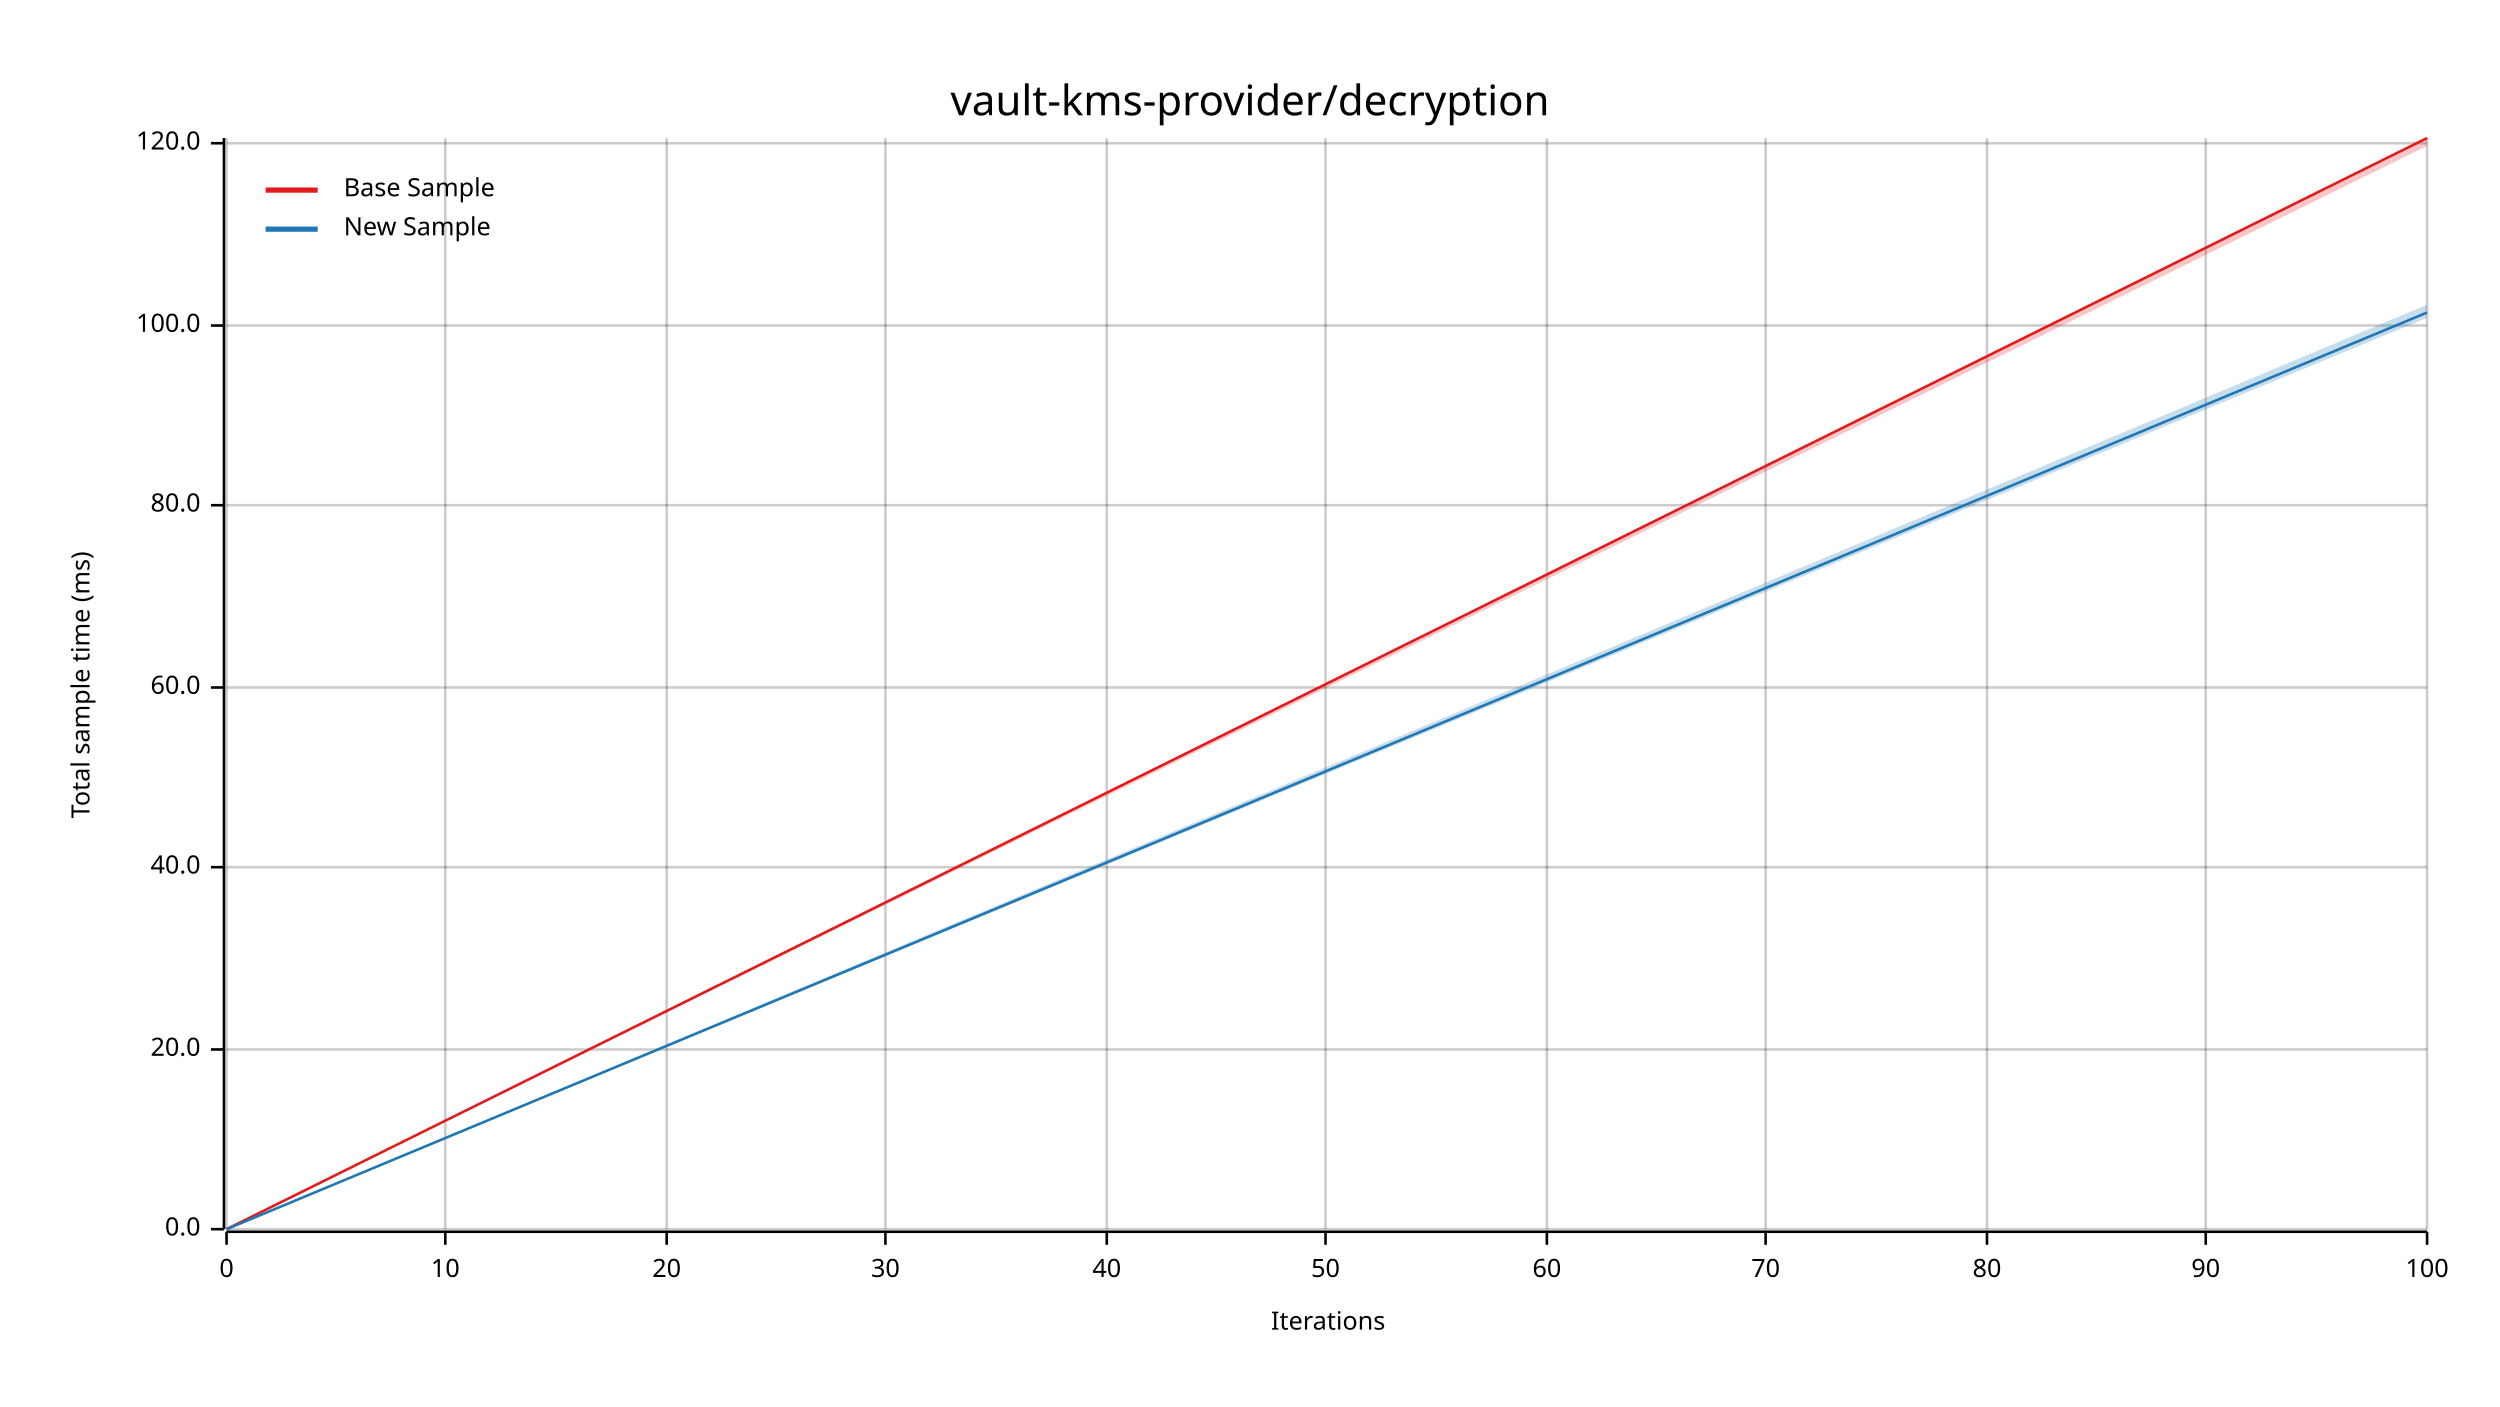
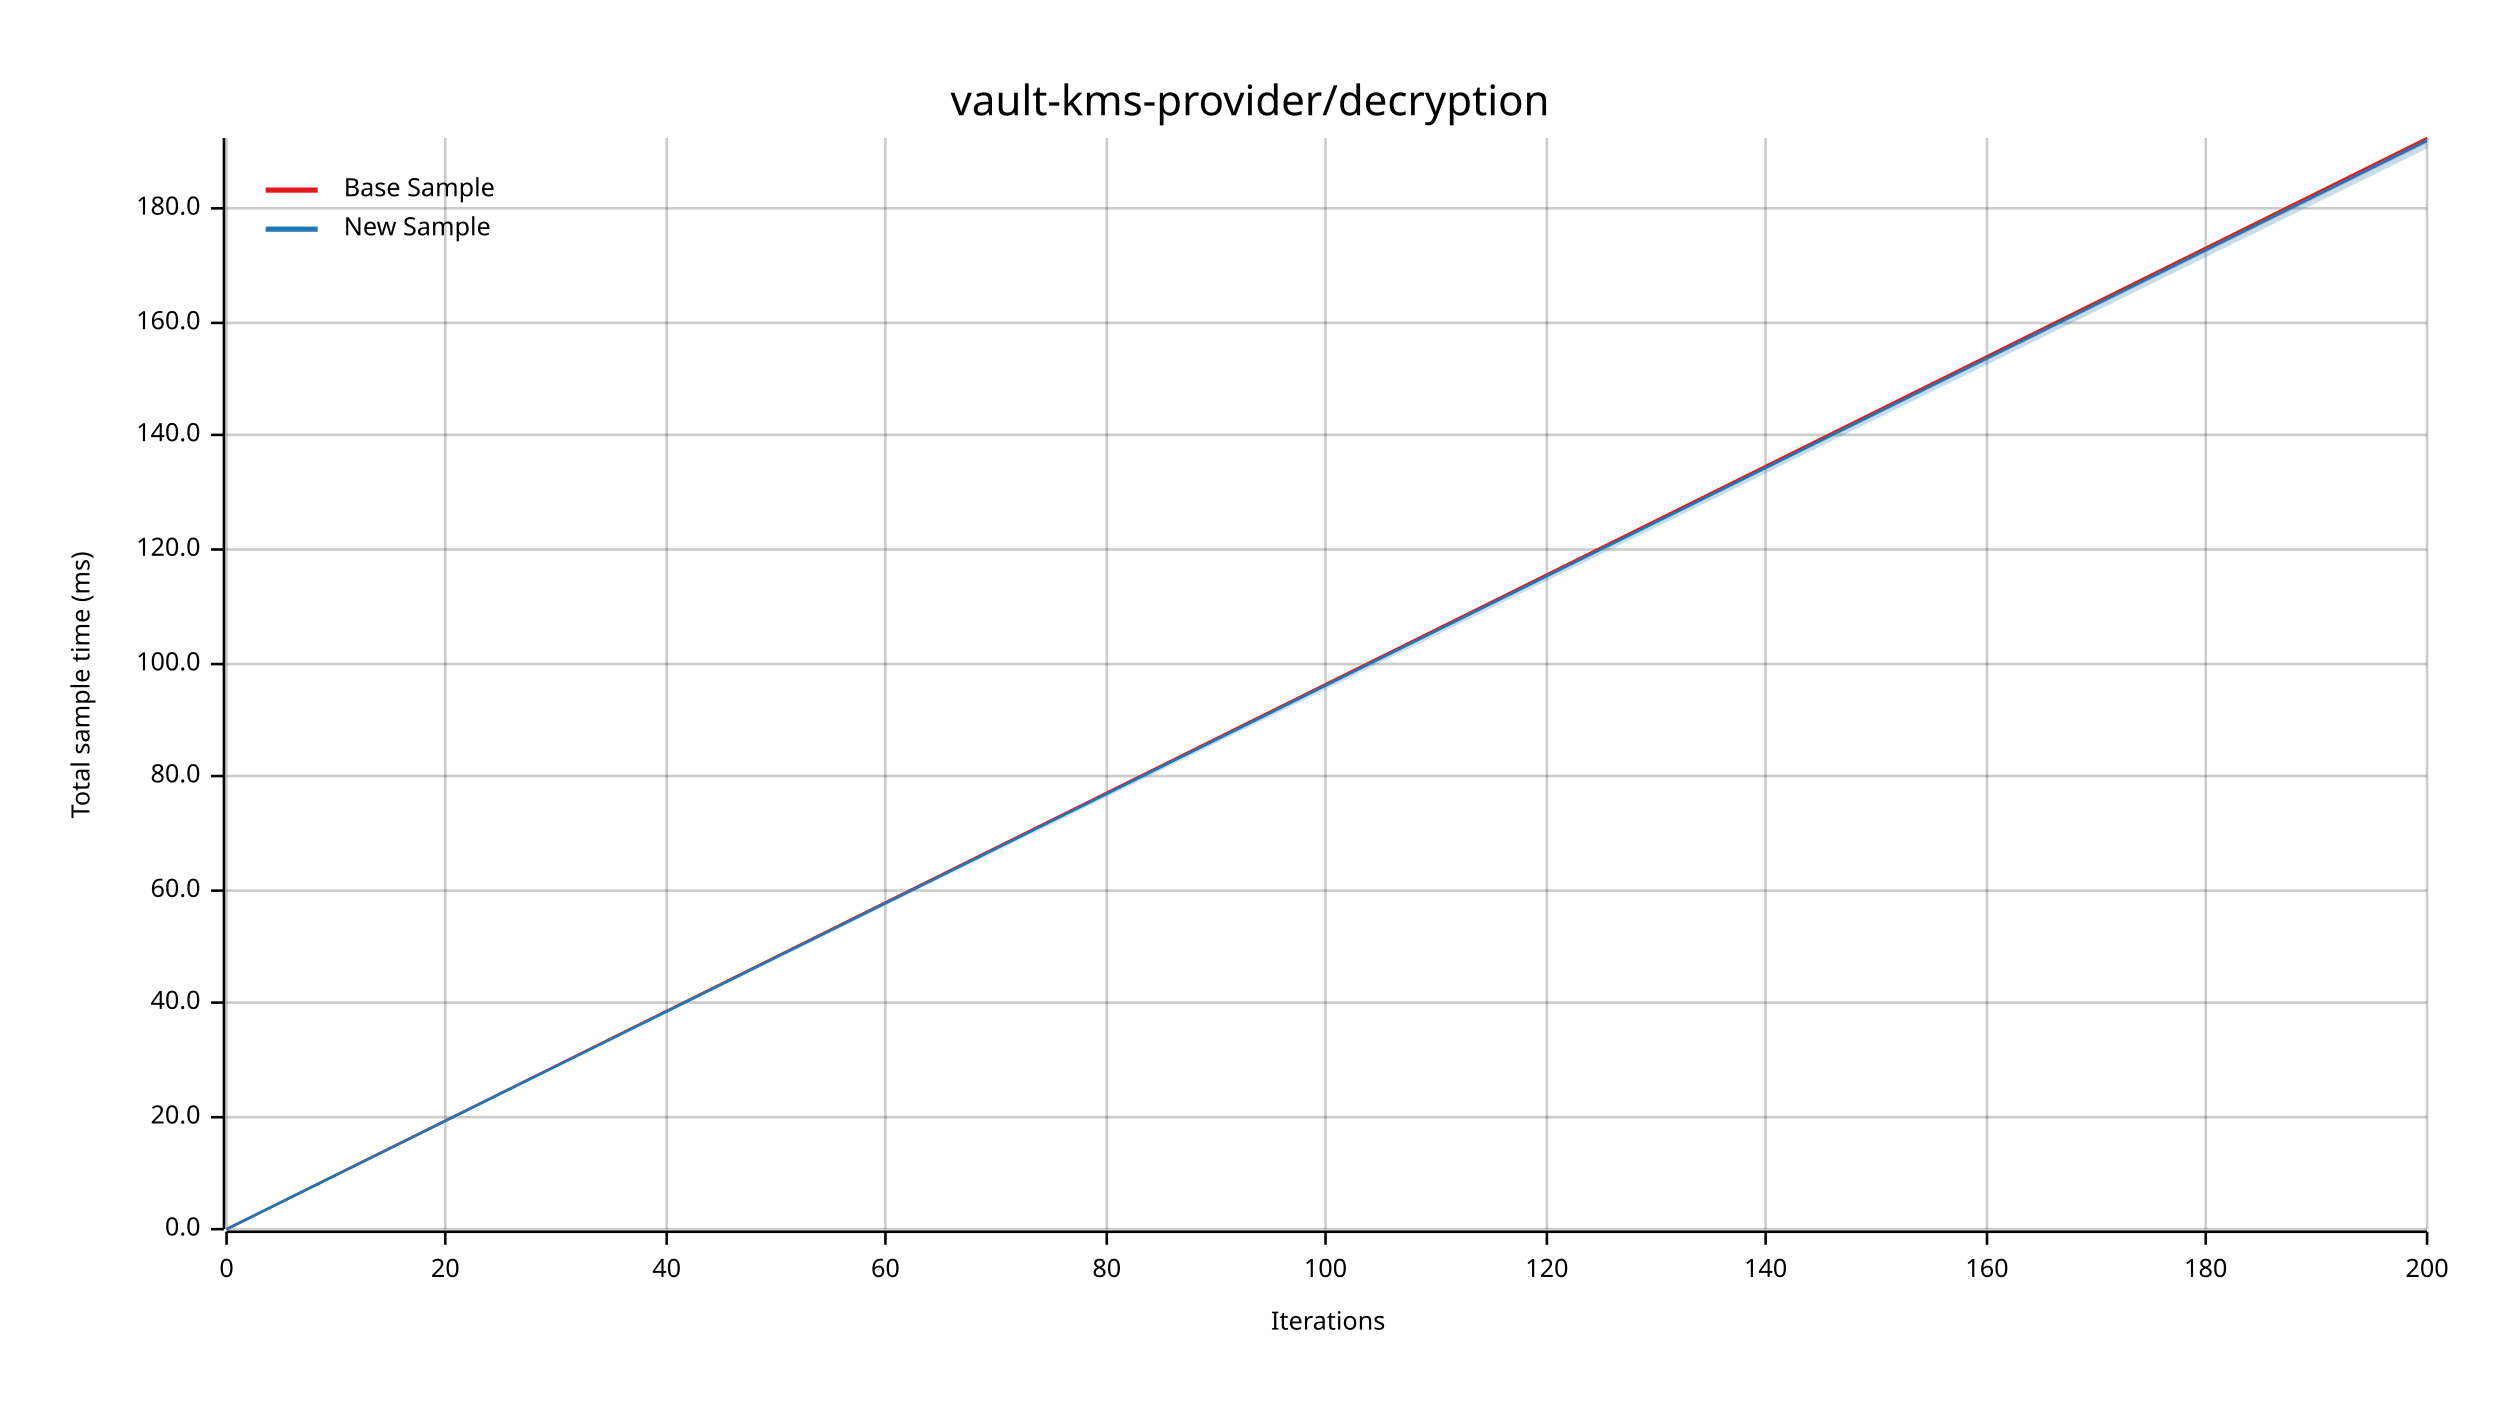
<svg xmlns="http://www.w3.org/2000/svg" width="960" height="540" viewBox="0 0 960 540">
  <text x="480" y="32" dy="0.76em" text-anchor="middle" font-family="sans-serif" font-size="16.129" opacity="1" fill="#000000">
vault-kms-provider/decryption
</text>
  <text x="27" y="263" dy="0.76em" text-anchor="middle" font-family="sans-serif" font-size="9.677" opacity="1" fill="#000000" transform="rotate(270, 27, 263)">
Total sample time (ms)
</text>
  <text x="510" y="513" dy="-0.5ex" text-anchor="middle" font-family="sans-serif" font-size="9.677" opacity="1" fill="#000000">
Iterations
</text>
  <line opacity="0.2" stroke="#000000" stroke-width="1" x1="87" y1="472" x2="87" y2="53" />
  <line opacity="0.2" stroke="#000000" stroke-width="1" x1="171" y1="472" x2="171" y2="53" />
  <line opacity="0.2" stroke="#000000" stroke-width="1" x1="256" y1="472" x2="256" y2="53" />
  <line opacity="0.2" stroke="#000000" stroke-width="1" x1="340" y1="472" x2="340" y2="53" />
  <line opacity="0.2" stroke="#000000" stroke-width="1" x1="425" y1="472" x2="425" y2="53" />
  <line opacity="0.2" stroke="#000000" stroke-width="1" x1="509" y1="472" x2="509" y2="53" />
  <line opacity="0.2" stroke="#000000" stroke-width="1" x1="594" y1="472" x2="594" y2="53" />
  <line opacity="0.2" stroke="#000000" stroke-width="1" x1="678" y1="472" x2="678" y2="53" />
  <line opacity="0.2" stroke="#000000" stroke-width="1" x1="763" y1="472" x2="763" y2="53" />
  <line opacity="0.2" stroke="#000000" stroke-width="1" x1="847" y1="472" x2="847" y2="53" />
  <line opacity="0.2" stroke="#000000" stroke-width="1" x1="932" y1="472" x2="932" y2="53" />
  <line opacity="0.2" stroke="#000000" stroke-width="1" x1="87" y1="472" x2="932" y2="472" />
-   <line opacity="0.2" stroke="#000000" stroke-width="1" x1="87" y1="403" x2="932" y2="403" />
-   <line opacity="0.2" stroke="#000000" stroke-width="1" x1="87" y1="333" x2="932" y2="333" />
-   <line opacity="0.2" stroke="#000000" stroke-width="1" x1="87" y1="264" x2="932" y2="264" />
-   <line opacity="0.2" stroke="#000000" stroke-width="1" x1="87" y1="194" x2="932" y2="194" />
-   <line opacity="0.2" stroke="#000000" stroke-width="1" x1="87" y1="125" x2="932" y2="125" />
-   <line opacity="0.2" stroke="#000000" stroke-width="1" x1="87" y1="55" x2="932" y2="55" />
+   <line opacity="0.2" stroke="#000000" stroke-width="1" x1="87" y1="429" x2="932" y2="429" />
+   <line opacity="0.2" stroke="#000000" stroke-width="1" x1="87" y1="385" x2="932" y2="385" />
+   <line opacity="0.2" stroke="#000000" stroke-width="1" x1="87" y1="342" x2="932" y2="342" />
+   <line opacity="0.2" stroke="#000000" stroke-width="1" x1="87" y1="298" x2="932" y2="298" />
+   <line opacity="0.2" stroke="#000000" stroke-width="1" x1="87" y1="255" x2="932" y2="255" />
+   <line opacity="0.2" stroke="#000000" stroke-width="1" x1="87" y1="211" x2="932" y2="211" />
+   <line opacity="0.2" stroke="#000000" stroke-width="1" x1="87" y1="167" x2="932" y2="167" />
+   <line opacity="0.2" stroke="#000000" stroke-width="1" x1="87" y1="124" x2="932" y2="124" />
+   <line opacity="0.2" stroke="#000000" stroke-width="1" x1="87" y1="80" x2="932" y2="80" />
  <polyline fill="none" opacity="1" stroke="#000000" stroke-width="1" points="86,53 86,472 " />
  <text x="77" y="472" dy="0.5ex" text-anchor="end" font-family="sans-serif" font-size="9.677" opacity="1" fill="#000000">
0.0
</text>
  <polyline fill="none" opacity="1" stroke="#000000" stroke-width="1" points="81,472 86,472 " />
-   <text x="77" y="403" dy="0.5ex" text-anchor="end" font-family="sans-serif" font-size="9.677" opacity="1" fill="#000000">
+   <text x="77" y="429" dy="0.5ex" text-anchor="end" font-family="sans-serif" font-size="9.677" opacity="1" fill="#000000">
20.0
</text>
-   <polyline fill="none" opacity="1" stroke="#000000" stroke-width="1" points="81,403 86,403 " />
-   <text x="77" y="333" dy="0.5ex" text-anchor="end" font-family="sans-serif" font-size="9.677" opacity="1" fill="#000000">
+   <polyline fill="none" opacity="1" stroke="#000000" stroke-width="1" points="81,429 86,429 " />
+   <text x="77" y="385" dy="0.5ex" text-anchor="end" font-family="sans-serif" font-size="9.677" opacity="1" fill="#000000">
40.0
</text>
-   <polyline fill="none" opacity="1" stroke="#000000" stroke-width="1" points="81,333 86,333 " />
-   <text x="77" y="264" dy="0.5ex" text-anchor="end" font-family="sans-serif" font-size="9.677" opacity="1" fill="#000000">
+   <polyline fill="none" opacity="1" stroke="#000000" stroke-width="1" points="81,385 86,385 " />
+   <text x="77" y="342" dy="0.5ex" text-anchor="end" font-family="sans-serif" font-size="9.677" opacity="1" fill="#000000">
60.0
</text>
-   <polyline fill="none" opacity="1" stroke="#000000" stroke-width="1" points="81,264 86,264 " />
-   <text x="77" y="194" dy="0.5ex" text-anchor="end" font-family="sans-serif" font-size="9.677" opacity="1" fill="#000000">
+   <polyline fill="none" opacity="1" stroke="#000000" stroke-width="1" points="81,342 86,342 " />
+   <text x="77" y="298" dy="0.5ex" text-anchor="end" font-family="sans-serif" font-size="9.677" opacity="1" fill="#000000">
80.0
</text>
-   <polyline fill="none" opacity="1" stroke="#000000" stroke-width="1" points="81,194 86,194 " />
-   <text x="77" y="125" dy="0.5ex" text-anchor="end" font-family="sans-serif" font-size="9.677" opacity="1" fill="#000000">
+   <polyline fill="none" opacity="1" stroke="#000000" stroke-width="1" points="81,298 86,298 " />
+   <text x="77" y="255" dy="0.5ex" text-anchor="end" font-family="sans-serif" font-size="9.677" opacity="1" fill="#000000">
100.0
</text>
-   <polyline fill="none" opacity="1" stroke="#000000" stroke-width="1" points="81,125 86,125 " />
-   <text x="77" y="55" dy="0.5ex" text-anchor="end" font-family="sans-serif" font-size="9.677" opacity="1" fill="#000000">
+   <polyline fill="none" opacity="1" stroke="#000000" stroke-width="1" points="81,255 86,255 " />
+   <text x="77" y="211" dy="0.5ex" text-anchor="end" font-family="sans-serif" font-size="9.677" opacity="1" fill="#000000">
120.0
</text>
-   <polyline fill="none" opacity="1" stroke="#000000" stroke-width="1" points="81,55 86,55 " />
+   <polyline fill="none" opacity="1" stroke="#000000" stroke-width="1" points="81,211 86,211 " />
+   <text x="77" y="167" dy="0.5ex" text-anchor="end" font-family="sans-serif" font-size="9.677" opacity="1" fill="#000000">
+ 140.0
+ </text>
+   <polyline fill="none" opacity="1" stroke="#000000" stroke-width="1" points="81,167 86,167 " />
+   <text x="77" y="124" dy="0.5ex" text-anchor="end" font-family="sans-serif" font-size="9.677" opacity="1" fill="#000000">
+ 160.0
+ </text>
+   <polyline fill="none" opacity="1" stroke="#000000" stroke-width="1" points="81,124 86,124 " />
+   <text x="77" y="80" dy="0.5ex" text-anchor="end" font-family="sans-serif" font-size="9.677" opacity="1" fill="#000000">
+ 180.0
+ </text>
+   <polyline fill="none" opacity="1" stroke="#000000" stroke-width="1" points="81,80 86,80 " />
  <polyline fill="none" opacity="1" stroke="#000000" stroke-width="1" points="87,473 932,473 " />
  <text x="87" y="483" dy="0.76em" text-anchor="middle" font-family="sans-serif" font-size="9.677" opacity="1" fill="#000000">
0
</text>
  <polyline fill="none" opacity="1" stroke="#000000" stroke-width="1" points="87,473 87,478 " />
  <text x="171" y="483" dy="0.76em" text-anchor="middle" font-family="sans-serif" font-size="9.677" opacity="1" fill="#000000">
- 10
+ 20
</text>
  <polyline fill="none" opacity="1" stroke="#000000" stroke-width="1" points="171,473 171,478 " />
  <text x="256" y="483" dy="0.76em" text-anchor="middle" font-family="sans-serif" font-size="9.677" opacity="1" fill="#000000">
- 20
+ 40
</text>
  <polyline fill="none" opacity="1" stroke="#000000" stroke-width="1" points="256,473 256,478 " />
  <text x="340" y="483" dy="0.76em" text-anchor="middle" font-family="sans-serif" font-size="9.677" opacity="1" fill="#000000">
- 30
+ 60
</text>
  <polyline fill="none" opacity="1" stroke="#000000" stroke-width="1" points="340,473 340,478 " />
  <text x="425" y="483" dy="0.76em" text-anchor="middle" font-family="sans-serif" font-size="9.677" opacity="1" fill="#000000">
- 40
+ 80
</text>
  <polyline fill="none" opacity="1" stroke="#000000" stroke-width="1" points="425,473 425,478 " />
  <text x="509" y="483" dy="0.76em" text-anchor="middle" font-family="sans-serif" font-size="9.677" opacity="1" fill="#000000">
- 50
+ 100
</text>
  <polyline fill="none" opacity="1" stroke="#000000" stroke-width="1" points="509,473 509,478 " />
  <text x="594" y="483" dy="0.76em" text-anchor="middle" font-family="sans-serif" font-size="9.677" opacity="1" fill="#000000">
- 60
+ 120
</text>
  <polyline fill="none" opacity="1" stroke="#000000" stroke-width="1" points="594,473 594,478 " />
  <text x="678" y="483" dy="0.76em" text-anchor="middle" font-family="sans-serif" font-size="9.677" opacity="1" fill="#000000">
- 70
+ 140
</text>
  <polyline fill="none" opacity="1" stroke="#000000" stroke-width="1" points="678,473 678,478 " />
  <text x="763" y="483" dy="0.76em" text-anchor="middle" font-family="sans-serif" font-size="9.677" opacity="1" fill="#000000">
- 80
+ 160
</text>
  <polyline fill="none" opacity="1" stroke="#000000" stroke-width="1" points="763,473 763,478 " />
  <text x="847" y="483" dy="0.76em" text-anchor="middle" font-family="sans-serif" font-size="9.677" opacity="1" fill="#000000">
- 90
+ 180
</text>
  <polyline fill="none" opacity="1" stroke="#000000" stroke-width="1" points="847,473 847,478 " />
  <text x="932" y="483" dy="0.76em" text-anchor="middle" font-family="sans-serif" font-size="9.677" opacity="1" fill="#000000">
- 100
+ 200
</text>
  <polyline fill="none" opacity="1" stroke="#000000" stroke-width="1" points="932,473 932,478 " />
  <polyline fill="none" opacity="1" stroke="#E31A1C" stroke-width="1" points="87,472 932,53 " />
-   <polygon opacity="0.25" fill="#E31A1C" points="87,472 932,56 932,53 " />
-   <polyline fill="none" opacity="1" stroke="#1F78B4" stroke-width="1" points="87,472 932,120 " />
-   <polygon opacity="0.25" fill="#1F78B4" points="87,472 932,122 932,117 " />
+   <polygon opacity="0.25" fill="#E31A1C" points="87,472 932,55 932,53 " />
+   <polyline fill="none" opacity="1" stroke="#1F78B4" stroke-width="1" points="87,472 932,54 " />
+   <polygon opacity="0.25" fill="#1F78B4" points="87,472 932,57 932,53 " />
  <text x="132" y="68" dy="0.76em" text-anchor="start" font-family="sans-serif" font-size="9.677" opacity="1" fill="#000000">
Base Sample
</text>
  <text x="132" y="83" dy="0.76em" text-anchor="start" font-family="sans-serif" font-size="9.677" opacity="1" fill="#000000">
New Sample
</text>
  <polyline fill="none" opacity="1" stroke="#E31A1C" stroke-width="2" points="102,73 122,73 " />
  <polyline fill="none" opacity="1" stroke="#1F78B4" stroke-width="2" points="102,88 122,88 " />
</svg>
